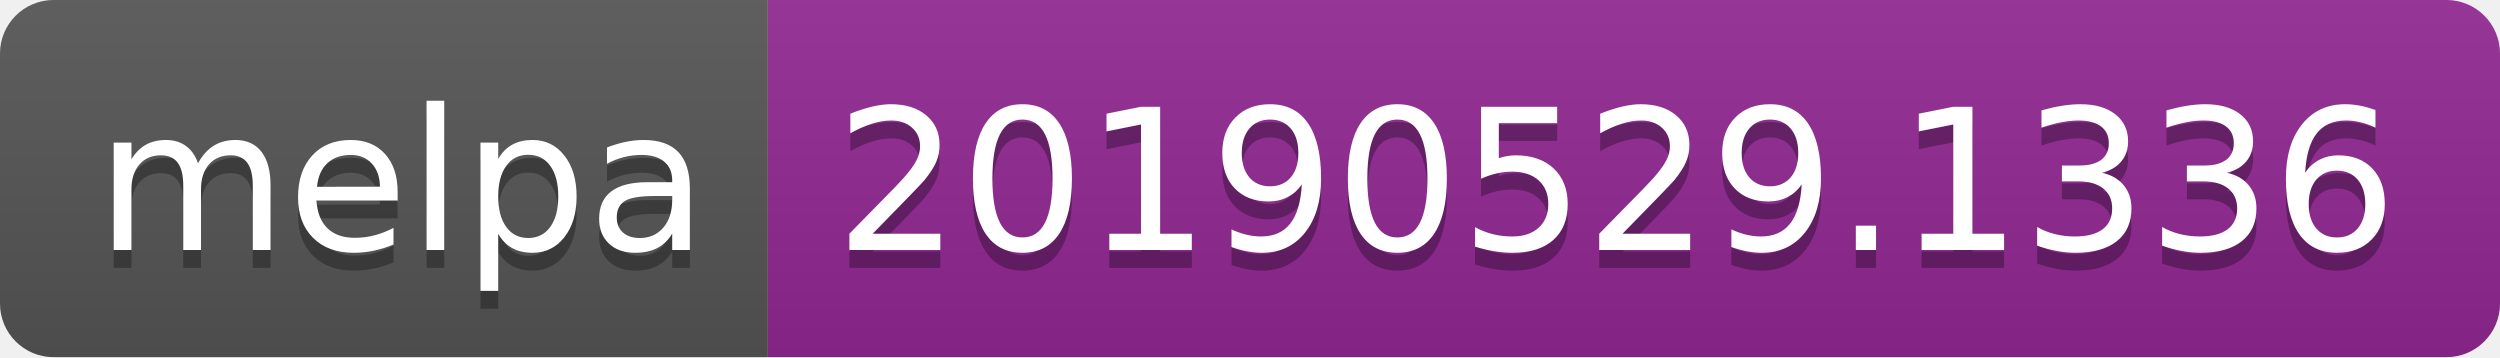
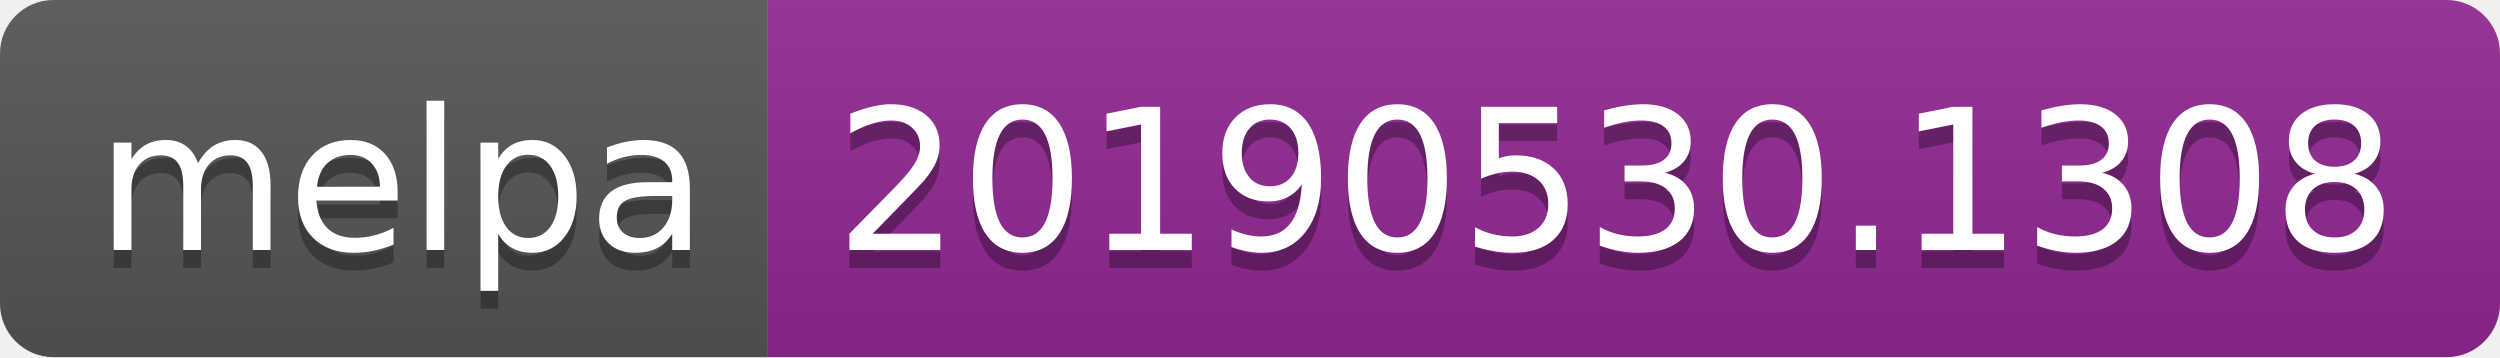
<svg xmlns="http://www.w3.org/2000/svg" width="140" height="20">
  <linearGradient id="b" x2="0" y2="100%">
    <stop offset="0" stop-color="#bbb" stop-opacity=".1" />
    <stop offset="1" stop-opacity=".1" />
  </linearGradient>
  <clipPath id="a">
    <rect width="140" height="20" rx="3" fill="#fff" />
  </clipPath>
  <g clip-path="url(#a)">
    <path fill="#555" d="M0 0h43v20H0z" />
    <path fill="#922793" d="M43 0h97v20H43z" />
    <path fill="url(#b)" d="M0 0h140v20H0z" />
  </g>
  <g fill="#fff" text-anchor="middle" font-family="DejaVu Sans,Verdana,Geneva,sans-serif" font-size="110">
    <text x="225" y="150" fill="#010101" fill-opacity=".3" transform="scale(.1)" textLength="330">melpa</text>
    <text x="225" y="140" transform="scale(.1)" textLength="330">melpa</text>
-     <text x="905" y="150" fill="#010101" fill-opacity=".3" transform="scale(.1)" textLength="870">20190529.1336</text>
-     <text x="905" y="140" transform="scale(.1)" textLength="870">20190529.1336</text>
+     <text x="905" y="150" fill="#010101" fill-opacity=".3" transform="scale(.1)" textLength="870">20190530.1308</text>
+     <text x="905" y="140" transform="scale(.1)" textLength="870">20190530.1308</text>
  </g>
</svg>
